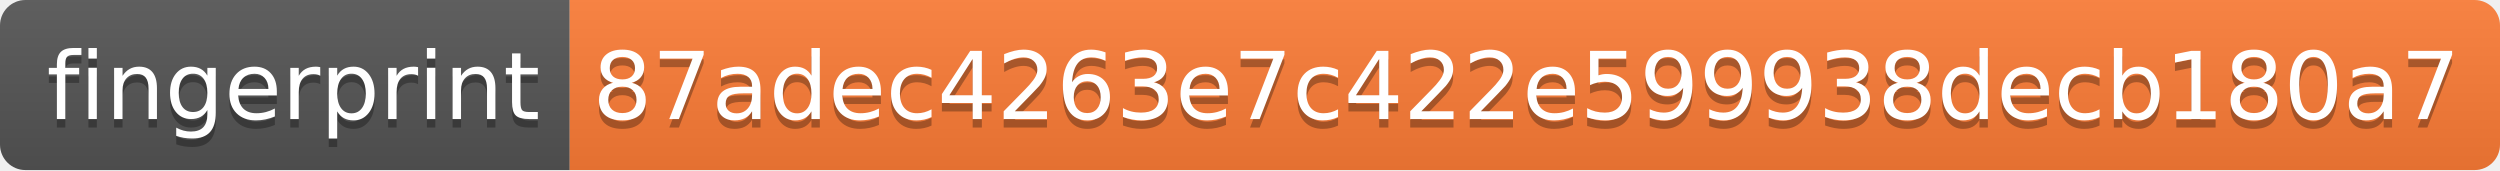
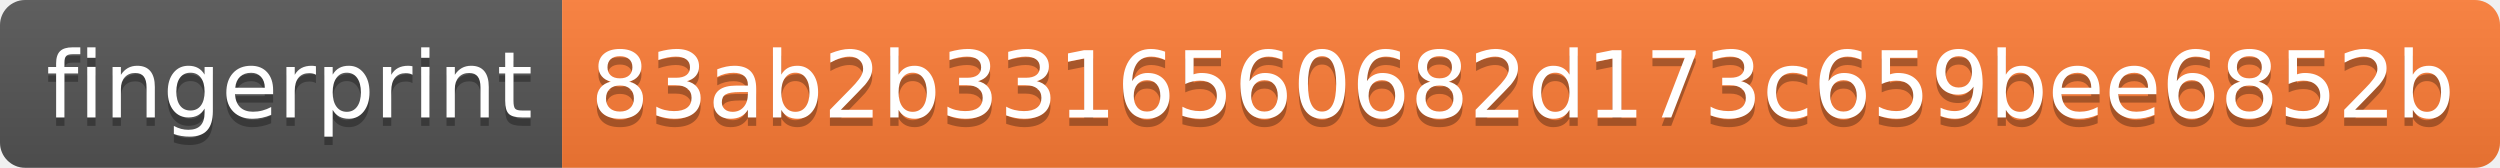
- <svg xmlns="http://www.w3.org/2000/svg" width="294" height="20">
+ <svg xmlns="http://www.w3.org/2000/svg" width="298" height="20">
  <linearGradient id="s" x2="0" y2="100%">
    <stop offset="0" stop-color="#bbb" stop-opacity=".1" />
    <stop offset="1" stop-opacity=".1" />
  </linearGradient>
  <clipPath id="r">
-     <rect width="294" height="20" rx="3" fill="#fff" />
+     <rect width="298" height="20" rx="3" fill="#fff" />
  </clipPath>
  <g clip-path="url(#r)">
    <rect width="67" height="20" fill="#555" />
-     <rect x="67" width="227" height="20" fill="#fe7d37" />
-     <rect width="294" height="20" fill="url(#s)" />
+     <rect x="67" width="231" height="20" fill="#fe7d37" />
+     <rect width="298" height="20" fill="url(#s)" />
  </g>
  <g fill="#fff" text-anchor="middle" font-family="Verdana,Geneva,DejaVu Sans,sans-serif" text-rendering="geometricPrecision" font-size="110">
    <text x="345" y="150" fill="#010101" fill-opacity=".3" transform="scale(.1)" textLength="570">fingerprint</text>
    <text x="345" y="140" transform="scale(.1)" textLength="570">fingerprint</text>
-     <text x="1795" y="150" fill="#010101" fill-opacity=".3" transform="scale(.1)" textLength="2170">87adec4263e7c422e599938decb180a7</text>
-     <text x="1795" y="140" transform="scale(.1)" textLength="2170">87adec4263e7c422e599938decb180a7</text>
+     <text x="1815" y="150" fill="#010101" fill-opacity=".3" transform="scale(.1)" textLength="2210">83ab2b3316560682d173c659bee6852b</text>
+     <text x="1815" y="140" transform="scale(.1)" textLength="2210">83ab2b3316560682d173c659bee6852b</text>
  </g>
</svg>
